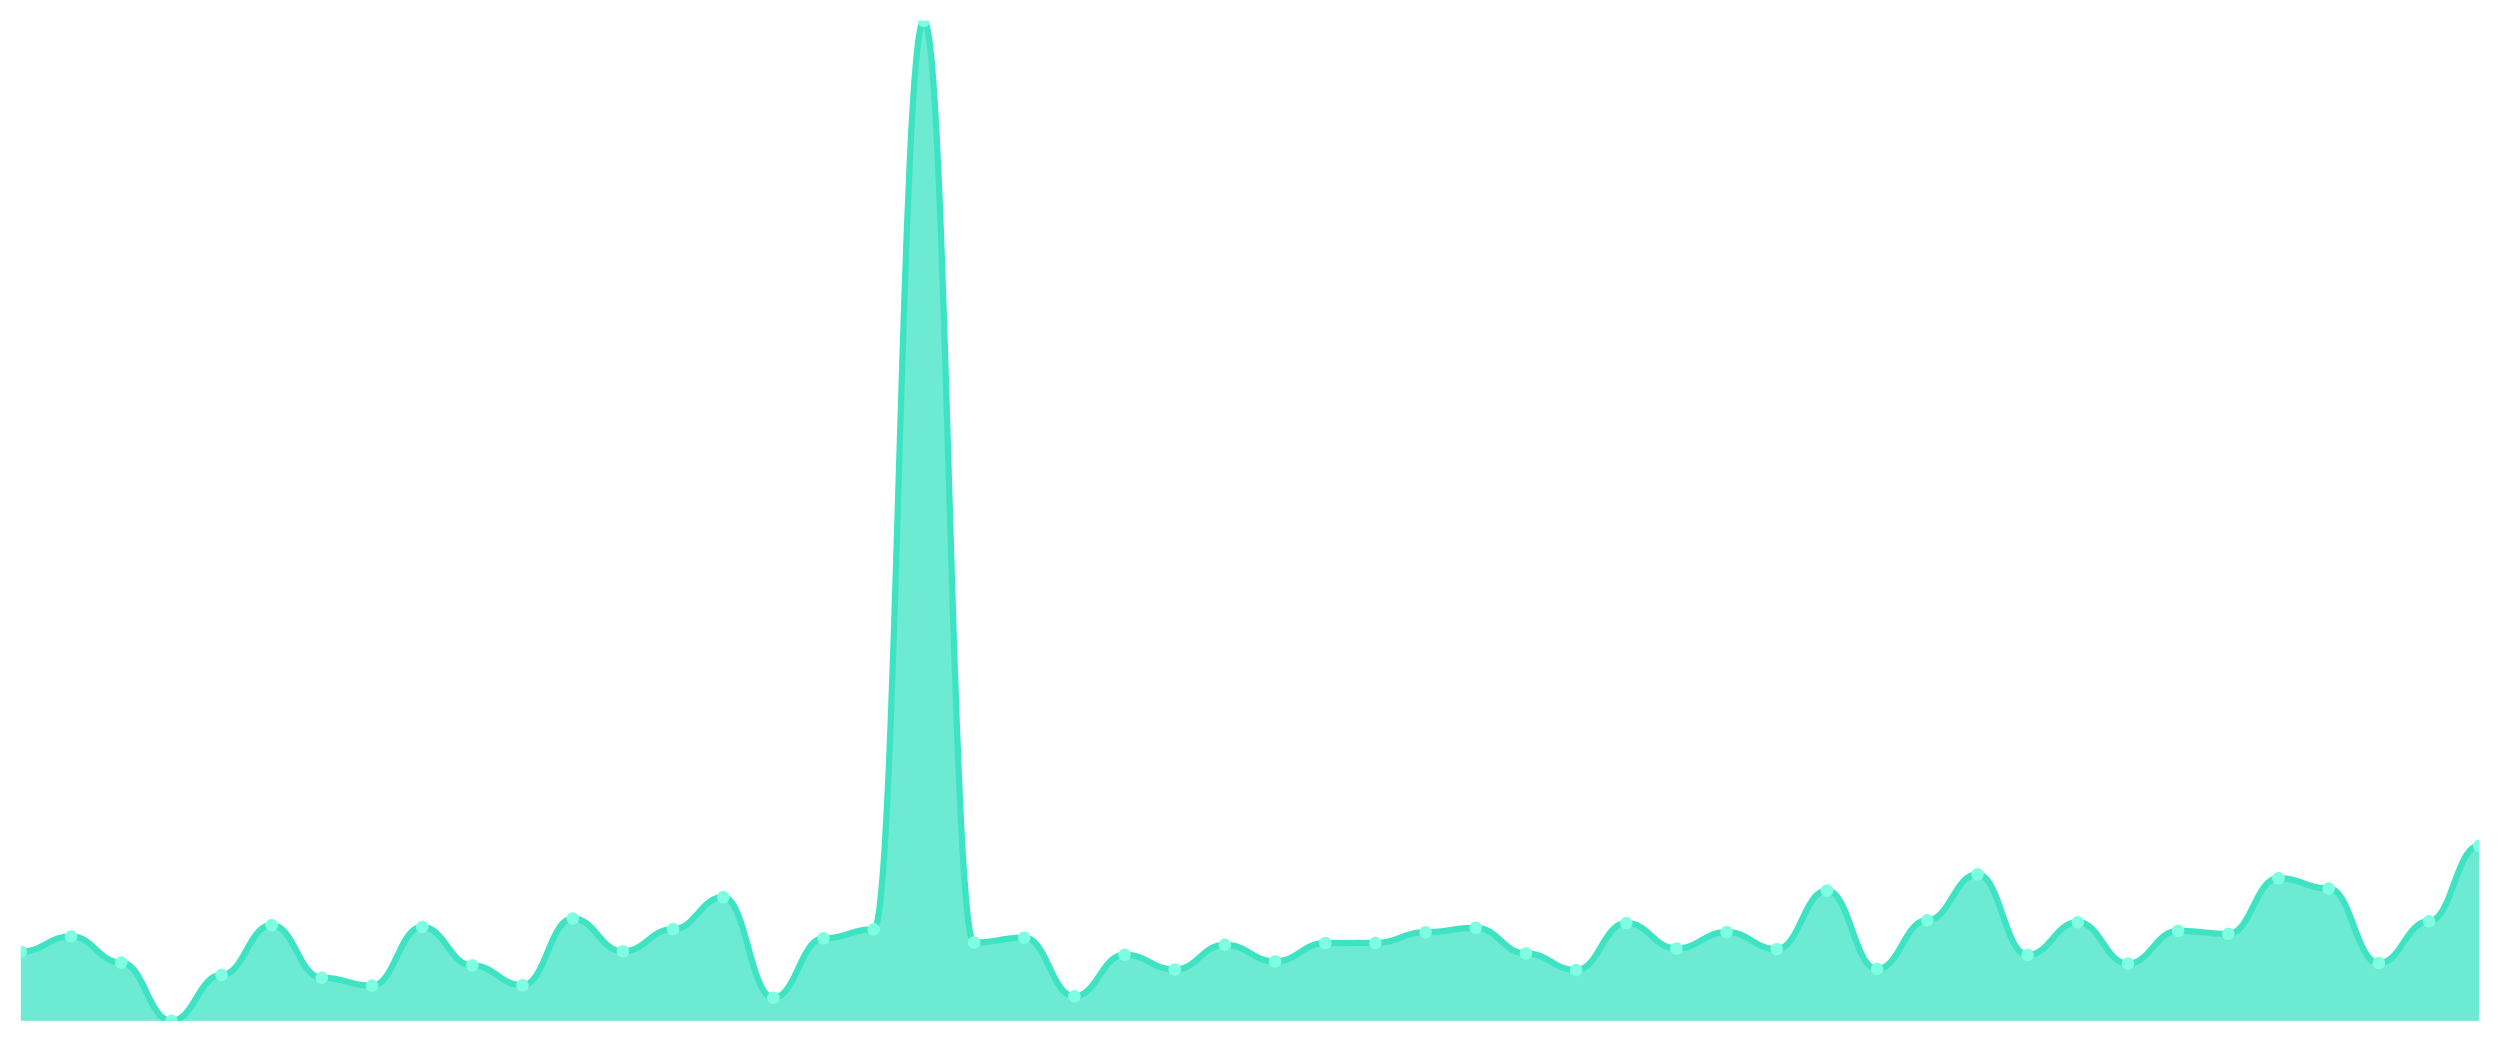
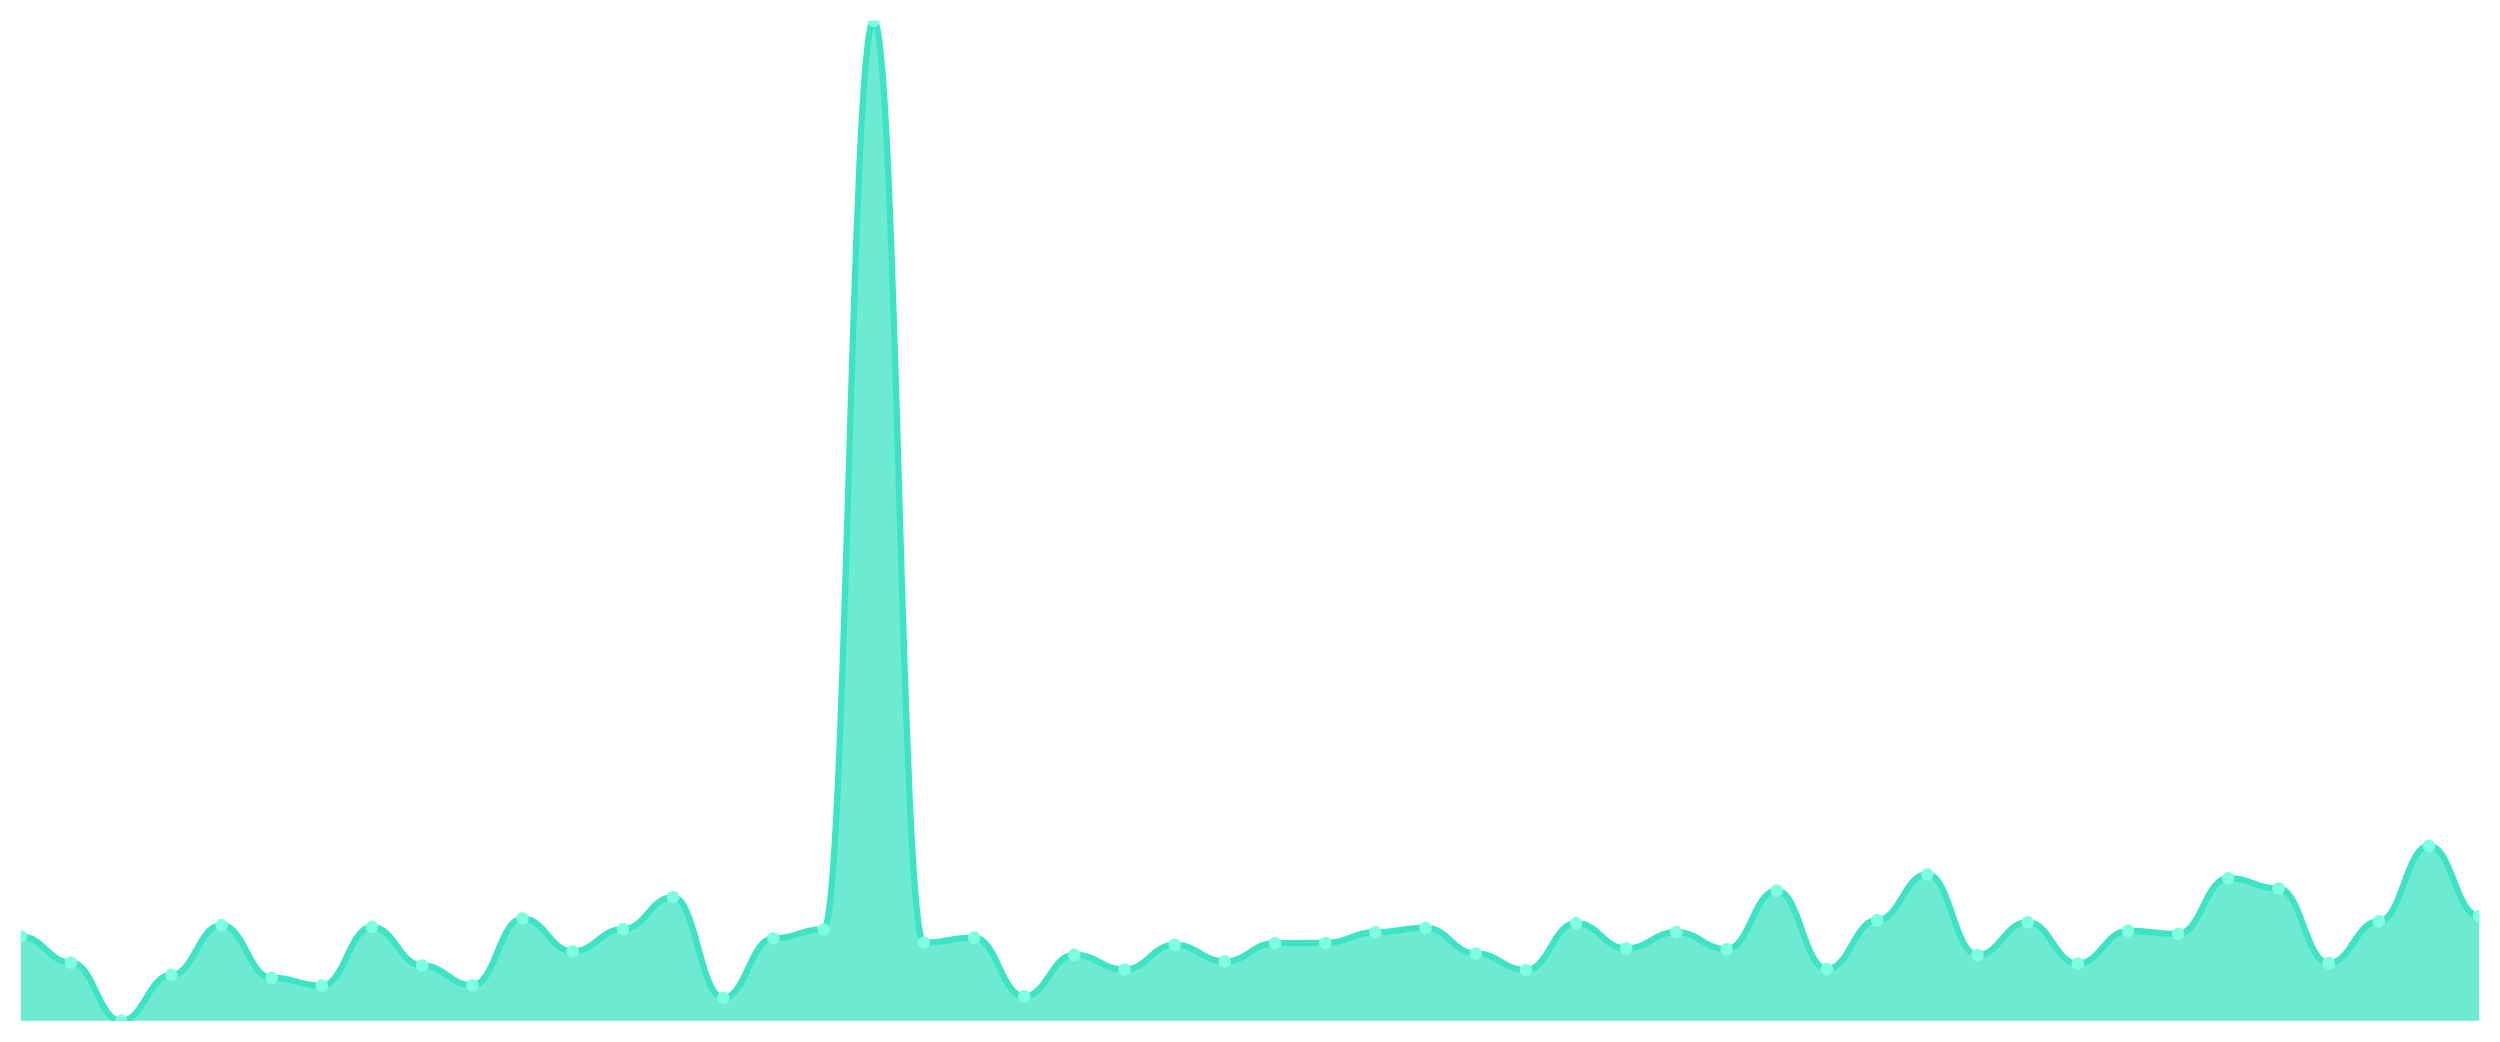
<svg xmlns="http://www.w3.org/2000/svg" viewBox="0 0 1200 500" width="1200" height="500">
  <defs>
    <clipPath id="c">
      <rect x="10" y="10" width="1180" height="480" />
    </clipPath>
  </defs>
  <rect width="1200" height="500" fill="none" />
  <g clip-path="url(#c)">
-     <path d="M 10,490 L 10,456.818 C 20.837,456.818 23.245,449.498 34.082,449.498 C 44.918,449.498 47.327,462.023 58.163,462.023 C 69,462.023 71.408,490 82.245,490 C 93.082,490 95.49,467.96 106.327,467.96 C 117.163,467.96 119.571,444.049 130.408,444.049 C 141.245,444.049 143.653,469.343 154.49,469.343 C 165.327,469.343 167.735,473.084 178.571,473.084 C 189.408,473.084 191.816,444.944 202.653,444.944 C 213.49,444.944 215.898,463.406 226.735,463.406 C 237.571,463.406 239.98,472.921 250.816,472.921 C 261.653,472.921 264.061,440.878 274.898,440.878 C 285.735,440.878 288.143,456.655 298.98,456.655 C 309.816,456.655 312.224,446.001 323.061,446.001 C 333.898,446.001 336.306,430.63 347.143,430.63 C 357.98,430.63 360.388,478.939 371.224,478.939 C 382.061,478.939 384.469,450.393 395.306,450.393 C 406.143,450.393 408.551,446.083 419.388,446.083 C 430.224,446.083 432.633,10 443.469,10 C 454.306,10 456.714,452.426 467.551,452.426 C 478.388,452.426 480.796,450.068 491.633,450.068 C 502.469,450.068 504.878,478.207 515.714,478.207 C 526.551,478.207 528.959,458.282 539.796,458.282 C 550.633,458.282 553.041,465.358 563.878,465.358 C 574.714,465.358 577.122,453.484 587.959,453.484 C 598.796,453.484 601.204,461.454 612.041,461.454 C 622.878,461.454 625.286,452.67 636.122,452.67 C 646.959,452.67 649.367,452.589 660.204,452.589 C 671.041,452.589 673.449,447.465 684.286,447.465 C 695.122,447.465 697.531,445.351 708.367,445.351 C 719.204,445.351 721.612,457.631 732.449,457.631 C 743.286,457.631 745.694,465.601 756.531,465.601 C 767.367,465.601 769.776,443.074 780.612,443.074 C 791.449,443.074 793.857,455.273 804.694,455.273 C 815.531,455.273 817.939,447.384 828.776,447.384 C 839.612,447.384 842.02,455.598 852.857,455.598 C 863.694,455.598 866.102,427.458 876.939,427.458 C 887.776,427.458 890.184,465.114 901.02,465.114 C 911.857,465.114 914.265,441.691 925.102,441.691 C 935.939,441.691 938.347,419.651 949.184,419.651 C 960.02,419.651 962.429,458.363 973.265,458.363 C 984.102,458.363 986.51,442.667 997.347,442.667 C 1008.184,442.667 1010.592,462.511 1021.429,462.511 C 1032.265,462.511 1034.673,446.815 1045.51,446.815 C 1056.347,446.815 1058.755,448.279 1069.592,448.279 C 1080.429,448.279 1082.837,421.522 1093.673,421.522 C 1104.51,421.522 1106.918,426.483 1117.755,426.483 C 1128.592,426.483 1131,462.267 1141.837,462.267 C 1152.673,462.267 1155.082,442.179 1165.918,442.179 C 1176.755,442.179 1179.163,405.988 1190,405.988 L 1190,490 Z" fill="rgba(61,227,195,0.75)" />
-     <path d="M 10,456.818 C 20.837,456.818 23.245,449.498 34.082,449.498 C 44.918,449.498 47.327,462.023 58.163,462.023 C 69,462.023 71.408,490 82.245,490 C 93.082,490 95.49,467.96 106.327,467.96 C 117.163,467.96 119.571,444.049 130.408,444.049 C 141.245,444.049 143.653,469.343 154.49,469.343 C 165.327,469.343 167.735,473.084 178.571,473.084 C 189.408,473.084 191.816,444.944 202.653,444.944 C 213.49,444.944 215.898,463.406 226.735,463.406 C 237.571,463.406 239.98,472.921 250.816,472.921 C 261.653,472.921 264.061,440.878 274.898,440.878 C 285.735,440.878 288.143,456.655 298.98,456.655 C 309.816,456.655 312.224,446.001 323.061,446.001 C 333.898,446.001 336.306,430.63 347.143,430.63 C 357.98,430.63 360.388,478.939 371.224,478.939 C 382.061,478.939 384.469,450.393 395.306,450.393 C 406.143,450.393 408.551,446.083 419.388,446.083 C 430.224,446.083 432.633,10 443.469,10 C 454.306,10 456.714,452.426 467.551,452.426 C 478.388,452.426 480.796,450.068 491.633,450.068 C 502.469,450.068 504.878,478.207 515.714,478.207 C 526.551,478.207 528.959,458.282 539.796,458.282 C 550.633,458.282 553.041,465.358 563.878,465.358 C 574.714,465.358 577.122,453.484 587.959,453.484 C 598.796,453.484 601.204,461.454 612.041,461.454 C 622.878,461.454 625.286,452.67 636.122,452.67 C 646.959,452.67 649.367,452.589 660.204,452.589 C 671.041,452.589 673.449,447.465 684.286,447.465 C 695.122,447.465 697.531,445.351 708.367,445.351 C 719.204,445.351 721.612,457.631 732.449,457.631 C 743.286,457.631 745.694,465.601 756.531,465.601 C 767.367,465.601 769.776,443.074 780.612,443.074 C 791.449,443.074 793.857,455.273 804.694,455.273 C 815.531,455.273 817.939,447.384 828.776,447.384 C 839.612,447.384 842.02,455.598 852.857,455.598 C 863.694,455.598 866.102,427.458 876.939,427.458 C 887.776,427.458 890.184,465.114 901.02,465.114 C 911.857,465.114 914.265,441.691 925.102,441.691 C 935.939,441.691 938.347,419.651 949.184,419.651 C 960.02,419.651 962.429,458.363 973.265,458.363 C 984.102,458.363 986.51,442.667 997.347,442.667 C 1008.184,442.667 1010.592,462.511 1021.429,462.511 C 1032.265,462.511 1034.673,446.815 1045.51,446.815 C 1056.347,446.815 1058.755,448.279 1069.592,448.279 C 1080.429,448.279 1082.837,421.522 1093.673,421.522 C 1104.51,421.522 1106.918,426.483 1117.755,426.483 C 1128.592,426.483 1131,462.267 1141.837,462.267 C 1152.673,462.267 1155.082,442.179 1165.918,442.179 C 1176.755,442.179 1179.163,405.988 1190,405.988" fill="none" stroke="#3de3c3" stroke-width="3" stroke-linecap="round" stroke-linejoin="round" />
-     <circle cx="10" cy="456.818" r="3" fill="#7fffe1" />
-     <circle cx="34.082" cy="449.498" r="3" fill="#7fffe1" />
-     <circle cx="58.163" cy="462.023" r="3" fill="#7fffe1" />
-     <circle cx="82.245" cy="490" r="3" fill="#7fffe1" />
-     <circle cx="106.327" cy="467.96" r="3" fill="#7fffe1" />
-     <circle cx="130.408" cy="444.049" r="3" fill="#7fffe1" />
-     <circle cx="154.49" cy="469.343" r="3" fill="#7fffe1" />
-     <circle cx="178.571" cy="473.084" r="3" fill="#7fffe1" />
-     <circle cx="202.653" cy="444.944" r="3" fill="#7fffe1" />
-     <circle cx="226.735" cy="463.406" r="3" fill="#7fffe1" />
-     <circle cx="250.816" cy="472.921" r="3" fill="#7fffe1" />
-     <circle cx="274.898" cy="440.878" r="3" fill="#7fffe1" />
-     <circle cx="298.98" cy="456.655" r="3" fill="#7fffe1" />
-     <circle cx="323.061" cy="446.001" r="3" fill="#7fffe1" />
-     <circle cx="347.143" cy="430.63" r="3" fill="#7fffe1" />
-     <circle cx="371.224" cy="478.939" r="3" fill="#7fffe1" />
-     <circle cx="395.306" cy="450.393" r="3" fill="#7fffe1" />
-     <circle cx="419.388" cy="446.083" r="3" fill="#7fffe1" />
-     <circle cx="443.469" cy="10" r="3" fill="#7fffe1" />
-     <circle cx="467.551" cy="452.426" r="3" fill="#7fffe1" />
-     <circle cx="491.633" cy="450.068" r="3" fill="#7fffe1" />
-     <circle cx="515.714" cy="478.207" r="3" fill="#7fffe1" />
-     <circle cx="539.796" cy="458.282" r="3" fill="#7fffe1" />
-     <circle cx="563.878" cy="465.358" r="3" fill="#7fffe1" />
-     <circle cx="587.959" cy="453.484" r="3" fill="#7fffe1" />
-     <circle cx="612.041" cy="461.454" r="3" fill="#7fffe1" />
-     <circle cx="636.122" cy="452.67" r="3" fill="#7fffe1" />
-     <circle cx="660.204" cy="452.589" r="3" fill="#7fffe1" />
-     <circle cx="684.286" cy="447.465" r="3" fill="#7fffe1" />
-     <circle cx="708.367" cy="445.351" r="3" fill="#7fffe1" />
-     <circle cx="732.449" cy="457.631" r="3" fill="#7fffe1" />
-     <circle cx="756.531" cy="465.601" r="3" fill="#7fffe1" />
-     <circle cx="780.612" cy="443.074" r="3" fill="#7fffe1" />
-     <circle cx="804.694" cy="455.273" r="3" fill="#7fffe1" />
-     <circle cx="828.776" cy="447.384" r="3" fill="#7fffe1" />
-     <circle cx="852.857" cy="455.598" r="3" fill="#7fffe1" />
-     <circle cx="876.939" cy="427.458" r="3" fill="#7fffe1" />
-     <circle cx="901.02" cy="465.114" r="3" fill="#7fffe1" />
-     <circle cx="925.102" cy="441.691" r="3" fill="#7fffe1" />
-     <circle cx="949.184" cy="419.651" r="3" fill="#7fffe1" />
-     <circle cx="973.265" cy="458.363" r="3" fill="#7fffe1" />
-     <circle cx="997.347" cy="442.667" r="3" fill="#7fffe1" />
-     <circle cx="1021.429" cy="462.511" r="3" fill="#7fffe1" />
-     <circle cx="1045.51" cy="446.815" r="3" fill="#7fffe1" />
-     <circle cx="1069.592" cy="448.279" r="3" fill="#7fffe1" />
-     <circle cx="1093.673" cy="421.522" r="3" fill="#7fffe1" />
-     <circle cx="1117.755" cy="426.483" r="3" fill="#7fffe1" />
-     <circle cx="1141.837" cy="462.267" r="3" fill="#7fffe1" />
-     <circle cx="1165.918" cy="442.179" r="3" fill="#7fffe1" />
-     <circle cx="1190" cy="405.988" r="3" fill="#7fffe1" />
+     <path d="M 10,490 L 10,449.498 C 20.837,449.498 23.245,462.023 34.082,462.023 C 44.918,462.023 47.327,490 58.163,490 C 69,490 71.408,467.96 82.245,467.96 C 93.082,467.96 95.49,444.049 106.327,444.049 C 117.163,444.049 119.571,469.343 130.408,469.343 C 141.245,469.343 143.653,473.084 154.49,473.084 C 165.327,473.084 167.735,444.944 178.571,444.944 C 189.408,444.944 191.816,463.406 202.653,463.406 C 213.49,463.406 215.898,472.921 226.735,472.921 C 237.571,472.921 239.98,440.878 250.816,440.878 C 261.653,440.878 264.061,456.655 274.898,456.655 C 285.735,456.655 288.143,446.001 298.98,446.001 C 309.816,446.001 312.224,430.63 323.061,430.63 C 333.898,430.63 336.306,478.939 347.143,478.939 C 357.98,478.939 360.388,450.393 371.224,450.393 C 382.061,450.393 384.469,446.083 395.306,446.083 C 406.143,446.083 408.551,10 419.388,10 C 430.224,10 432.633,452.426 443.469,452.426 C 454.306,452.426 456.714,450.068 467.551,450.068 C 478.388,450.068 480.796,478.207 491.633,478.207 C 502.469,478.207 504.878,458.282 515.714,458.282 C 526.551,458.282 528.959,465.358 539.796,465.358 C 550.633,465.358 553.041,453.484 563.878,453.484 C 574.714,453.484 577.122,461.454 587.959,461.454 C 598.796,461.454 601.204,452.67 612.041,452.67 C 622.878,452.67 625.286,452.589 636.122,452.589 C 646.959,452.589 649.367,447.465 660.204,447.465 C 671.041,447.465 673.449,445.351 684.286,445.351 C 695.122,445.351 697.531,457.631 708.367,457.631 C 719.204,457.631 721.612,465.601 732.449,465.601 C 743.286,465.601 745.694,443.074 756.531,443.074 C 767.367,443.074 769.776,455.273 780.612,455.273 C 791.449,455.273 793.857,447.384 804.694,447.384 C 815.531,447.384 817.939,455.598 828.776,455.598 C 839.612,455.598 842.02,427.458 852.857,427.458 C 863.694,427.458 866.102,465.114 876.939,465.114 C 887.776,465.114 890.184,441.691 901.02,441.691 C 911.857,441.691 914.265,419.651 925.102,419.651 C 935.939,419.651 938.347,458.363 949.184,458.363 C 960.02,458.363 962.429,442.667 973.265,442.667 C 984.102,442.667 986.51,462.511 997.347,462.511 C 1008.184,462.511 1010.592,446.815 1021.429,446.815 C 1032.265,446.815 1034.673,448.279 1045.51,448.279 C 1056.347,448.279 1058.755,421.522 1069.592,421.522 C 1080.429,421.522 1082.837,426.483 1093.673,426.483 C 1104.51,426.483 1106.918,462.267 1117.755,462.267 C 1128.592,462.267 1131,442.179 1141.837,442.179 C 1152.673,442.179 1155.082,405.988 1165.918,405.988 C 1176.755,405.988 1179.163,439.739 1190,439.739 L 1190,490 Z" fill="rgba(61,227,195,0.75)" />
+     <path d="M 10,449.498 C 20.837,449.498 23.245,462.023 34.082,462.023 C 44.918,462.023 47.327,490 58.163,490 C 69,490 71.408,467.96 82.245,467.96 C 93.082,467.96 95.49,444.049 106.327,444.049 C 117.163,444.049 119.571,469.343 130.408,469.343 C 141.245,469.343 143.653,473.084 154.49,473.084 C 165.327,473.084 167.735,444.944 178.571,444.944 C 189.408,444.944 191.816,463.406 202.653,463.406 C 213.49,463.406 215.898,472.921 226.735,472.921 C 237.571,472.921 239.98,440.878 250.816,440.878 C 261.653,440.878 264.061,456.655 274.898,456.655 C 285.735,456.655 288.143,446.001 298.98,446.001 C 309.816,446.001 312.224,430.63 323.061,430.63 C 333.898,430.63 336.306,478.939 347.143,478.939 C 357.98,478.939 360.388,450.393 371.224,450.393 C 382.061,450.393 384.469,446.083 395.306,446.083 C 406.143,446.083 408.551,10 419.388,10 C 430.224,10 432.633,452.426 443.469,452.426 C 454.306,452.426 456.714,450.068 467.551,450.068 C 478.388,450.068 480.796,478.207 491.633,478.207 C 502.469,478.207 504.878,458.282 515.714,458.282 C 526.551,458.282 528.959,465.358 539.796,465.358 C 550.633,465.358 553.041,453.484 563.878,453.484 C 574.714,453.484 577.122,461.454 587.959,461.454 C 598.796,461.454 601.204,452.67 612.041,452.67 C 622.878,452.67 625.286,452.589 636.122,452.589 C 646.959,452.589 649.367,447.465 660.204,447.465 C 671.041,447.465 673.449,445.351 684.286,445.351 C 695.122,445.351 697.531,457.631 708.367,457.631 C 719.204,457.631 721.612,465.601 732.449,465.601 C 743.286,465.601 745.694,443.074 756.531,443.074 C 767.367,443.074 769.776,455.273 780.612,455.273 C 791.449,455.273 793.857,447.384 804.694,447.384 C 815.531,447.384 817.939,455.598 828.776,455.598 C 839.612,455.598 842.02,427.458 852.857,427.458 C 863.694,427.458 866.102,465.114 876.939,465.114 C 887.776,465.114 890.184,441.691 901.02,441.691 C 911.857,441.691 914.265,419.651 925.102,419.651 C 935.939,419.651 938.347,458.363 949.184,458.363 C 960.02,458.363 962.429,442.667 973.265,442.667 C 984.102,442.667 986.51,462.511 997.347,462.511 C 1008.184,462.511 1010.592,446.815 1021.429,446.815 C 1032.265,446.815 1034.673,448.279 1045.51,448.279 C 1056.347,448.279 1058.755,421.522 1069.592,421.522 C 1080.429,421.522 1082.837,426.483 1093.673,426.483 C 1104.51,426.483 1106.918,462.267 1117.755,462.267 C 1128.592,462.267 1131,442.179 1141.837,442.179 C 1152.673,442.179 1155.082,405.988 1165.918,405.988 C 1176.755,405.988 1179.163,439.739 1190,439.739" fill="none" stroke="#3de3c3" stroke-width="3" stroke-linecap="round" stroke-linejoin="round" />
+     <circle cx="10" cy="449.498" r="3" fill="#7fffe1" />
+     <circle cx="34.082" cy="462.023" r="3" fill="#7fffe1" />
+     <circle cx="58.163" cy="490" r="3" fill="#7fffe1" />
+     <circle cx="82.245" cy="467.96" r="3" fill="#7fffe1" />
+     <circle cx="106.327" cy="444.049" r="3" fill="#7fffe1" />
+     <circle cx="130.408" cy="469.343" r="3" fill="#7fffe1" />
+     <circle cx="154.49" cy="473.084" r="3" fill="#7fffe1" />
+     <circle cx="178.571" cy="444.944" r="3" fill="#7fffe1" />
+     <circle cx="202.653" cy="463.406" r="3" fill="#7fffe1" />
+     <circle cx="226.735" cy="472.921" r="3" fill="#7fffe1" />
+     <circle cx="250.816" cy="440.878" r="3" fill="#7fffe1" />
+     <circle cx="274.898" cy="456.655" r="3" fill="#7fffe1" />
+     <circle cx="298.98" cy="446.001" r="3" fill="#7fffe1" />
+     <circle cx="323.061" cy="430.63" r="3" fill="#7fffe1" />
+     <circle cx="347.143" cy="478.939" r="3" fill="#7fffe1" />
+     <circle cx="371.224" cy="450.393" r="3" fill="#7fffe1" />
+     <circle cx="395.306" cy="446.083" r="3" fill="#7fffe1" />
+     <circle cx="419.388" cy="10" r="3" fill="#7fffe1" />
+     <circle cx="443.469" cy="452.426" r="3" fill="#7fffe1" />
+     <circle cx="467.551" cy="450.068" r="3" fill="#7fffe1" />
+     <circle cx="491.633" cy="478.207" r="3" fill="#7fffe1" />
+     <circle cx="515.714" cy="458.282" r="3" fill="#7fffe1" />
+     <circle cx="539.796" cy="465.358" r="3" fill="#7fffe1" />
+     <circle cx="563.878" cy="453.484" r="3" fill="#7fffe1" />
+     <circle cx="587.959" cy="461.454" r="3" fill="#7fffe1" />
+     <circle cx="612.041" cy="452.67" r="3" fill="#7fffe1" />
+     <circle cx="636.122" cy="452.589" r="3" fill="#7fffe1" />
+     <circle cx="660.204" cy="447.465" r="3" fill="#7fffe1" />
+     <circle cx="684.286" cy="445.351" r="3" fill="#7fffe1" />
+     <circle cx="708.367" cy="457.631" r="3" fill="#7fffe1" />
+     <circle cx="732.449" cy="465.601" r="3" fill="#7fffe1" />
+     <circle cx="756.531" cy="443.074" r="3" fill="#7fffe1" />
+     <circle cx="780.612" cy="455.273" r="3" fill="#7fffe1" />
+     <circle cx="804.694" cy="447.384" r="3" fill="#7fffe1" />
+     <circle cx="828.776" cy="455.598" r="3" fill="#7fffe1" />
+     <circle cx="852.857" cy="427.458" r="3" fill="#7fffe1" />
+     <circle cx="876.939" cy="465.114" r="3" fill="#7fffe1" />
+     <circle cx="901.02" cy="441.691" r="3" fill="#7fffe1" />
+     <circle cx="925.102" cy="419.651" r="3" fill="#7fffe1" />
+     <circle cx="949.184" cy="458.363" r="3" fill="#7fffe1" />
+     <circle cx="973.265" cy="442.667" r="3" fill="#7fffe1" />
+     <circle cx="997.347" cy="462.511" r="3" fill="#7fffe1" />
+     <circle cx="1021.429" cy="446.815" r="3" fill="#7fffe1" />
+     <circle cx="1045.51" cy="448.279" r="3" fill="#7fffe1" />
+     <circle cx="1069.592" cy="421.522" r="3" fill="#7fffe1" />
+     <circle cx="1093.673" cy="426.483" r="3" fill="#7fffe1" />
+     <circle cx="1117.755" cy="462.267" r="3" fill="#7fffe1" />
+     <circle cx="1141.837" cy="442.179" r="3" fill="#7fffe1" />
+     <circle cx="1165.918" cy="405.988" r="3" fill="#7fffe1" />
+     <circle cx="1190" cy="439.739" r="3" fill="#7fffe1" />
  </g>
</svg>
